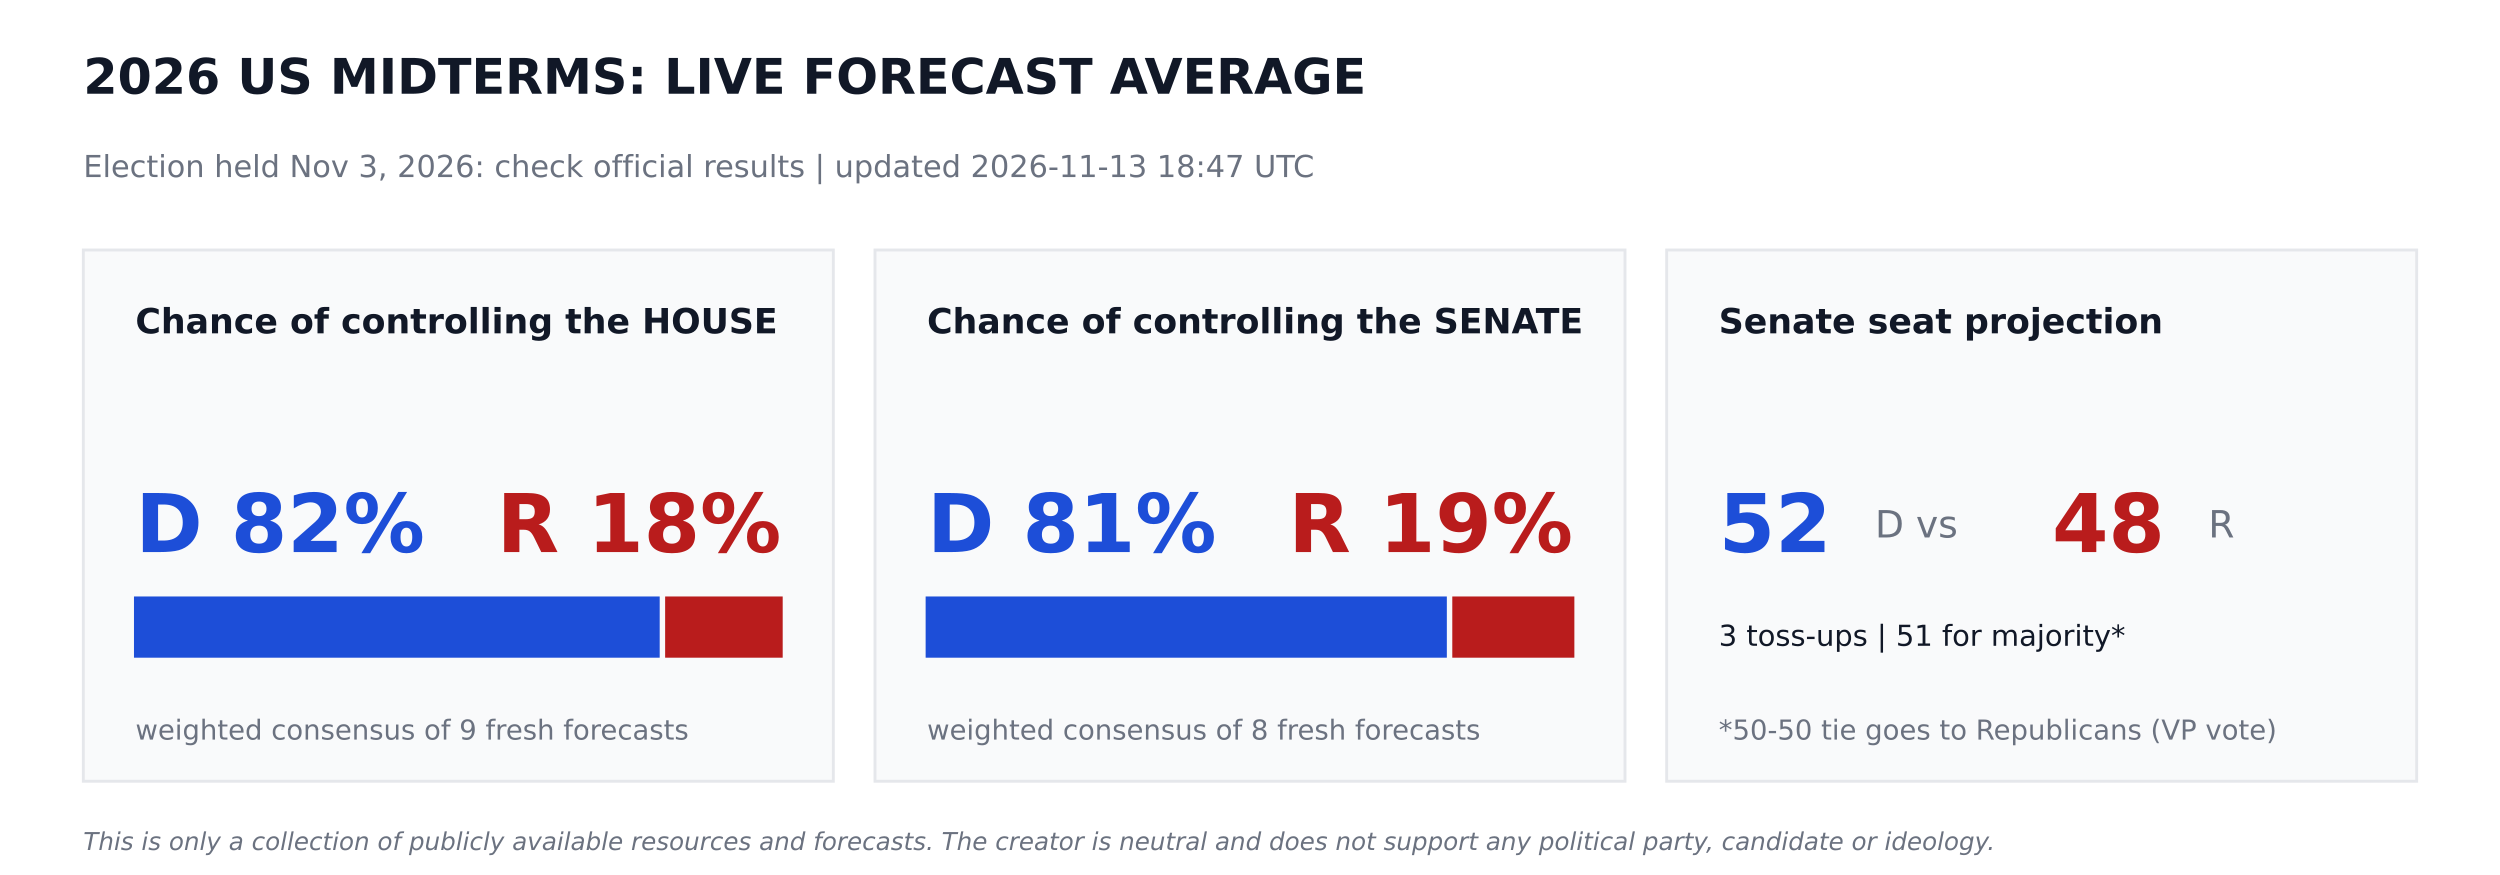
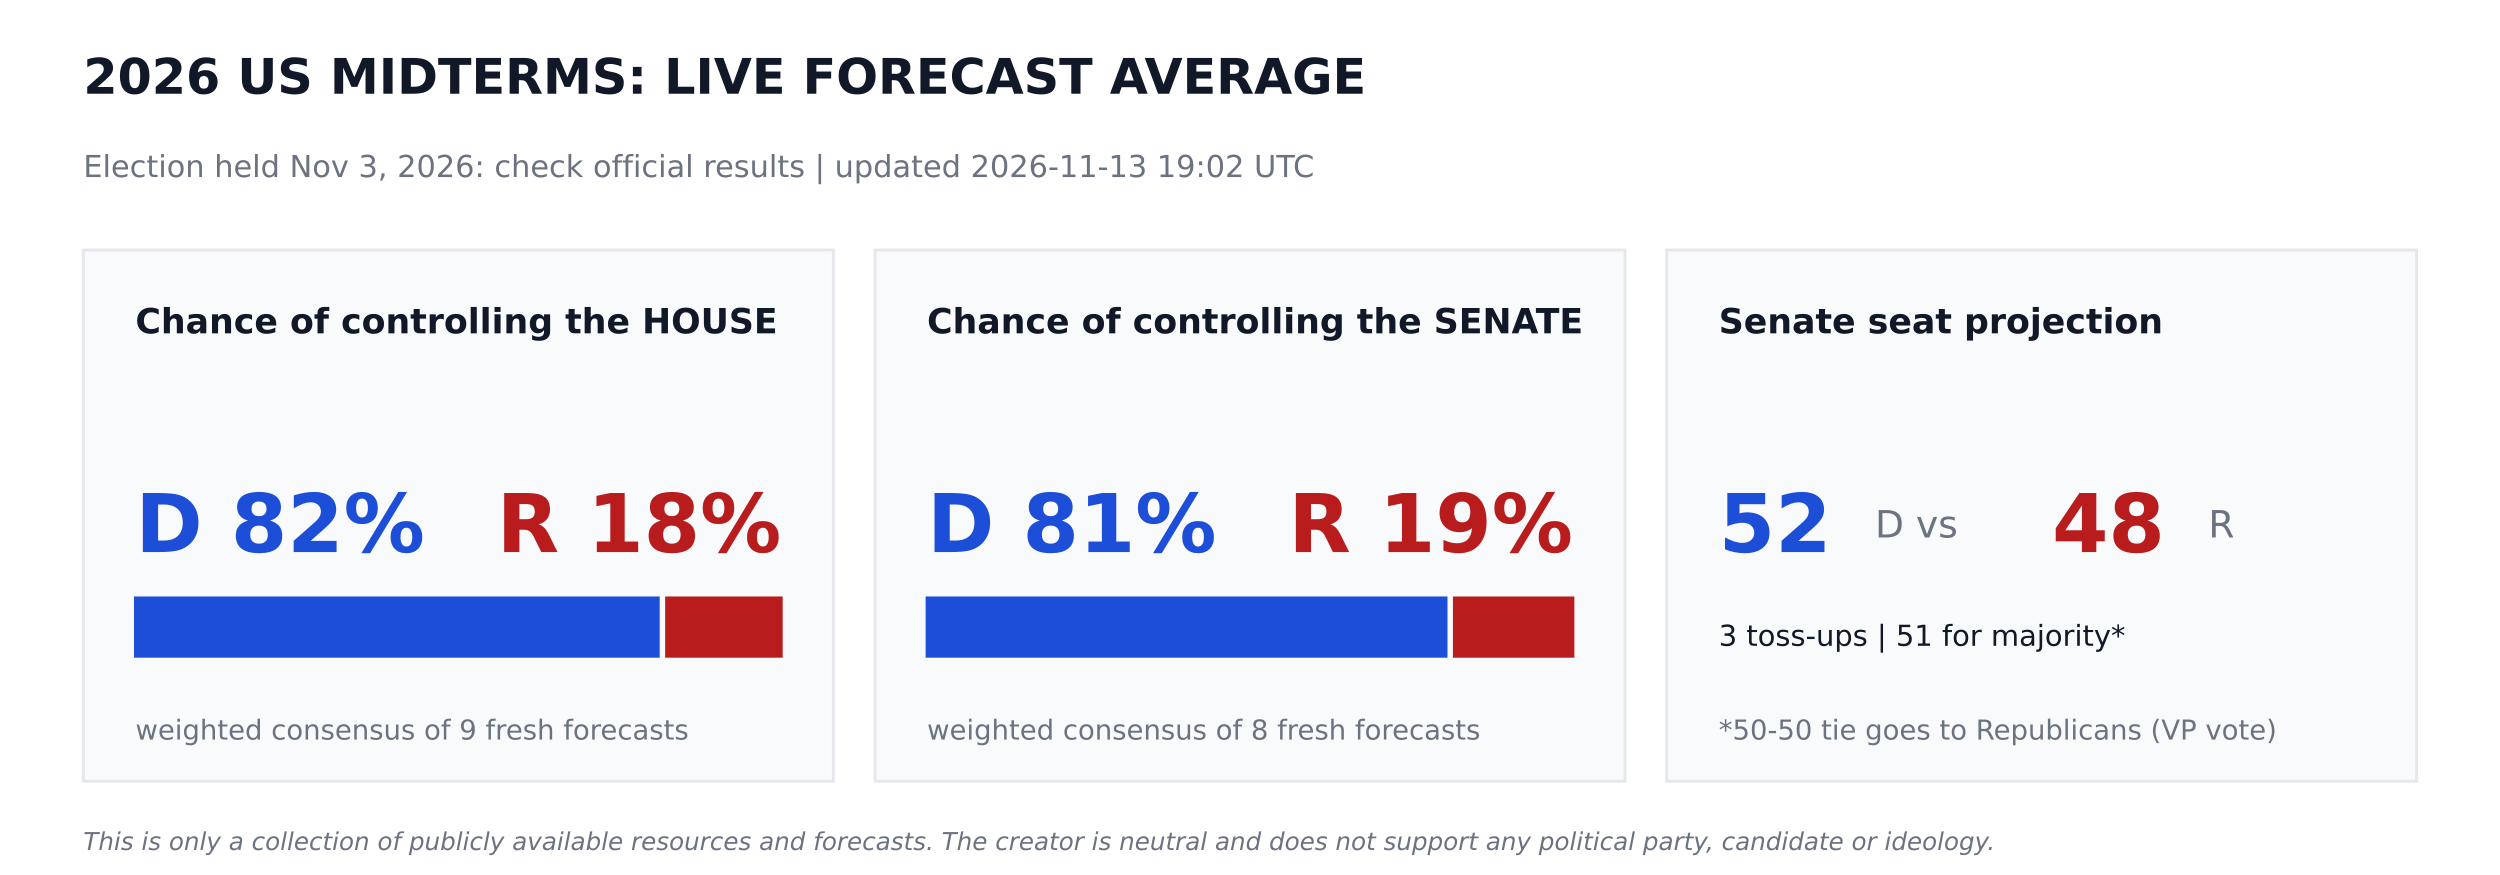
<svg xmlns="http://www.w3.org/2000/svg" width="864pt" height="302.4pt" viewBox="0 0 864 302.4" version="1.1">
  <defs>
    <style type="text/css">*{stroke-linejoin: round; stroke-linecap: butt}</style>
  </defs>
  <g id="figure_1">
    <g id="patch_1">
      <path d="M 0 302.4  L 864 302.4  L 864 0  L 0 0  z " style="fill: #ffffff" />
    </g>
    <g id="axes_1">
      <g id="patch_2">
-         <path d="M 28.8 270  L 288 270  L 288 86.4  L 28.8 86.4  z " clip-path="url(#p0d4dd63afb)" style="fill: #f9fafb; stroke: #e5e7eb; stroke-linejoin: miter" />
+         <path d="M 28.8 270  L 288 270  L 288 86.4  L 28.8 86.4  z " clip-path="url(#p1fd86454be)" style="fill: #f9fafb; stroke: #e5e7eb; stroke-linejoin: miter" />
      </g>
      <g id="patch_3">
-         <path d="M 46.8 226.8  L 227.491 226.8  L 227.491 206.64  L 46.8 206.64  z " clip-path="url(#p0d4dd63afb)" style="fill: #1d4ed8; stroke: #1d4ed8; stroke-linejoin: miter" />
+         <path d="M 46.8 226.8  L 227.491 226.8  L 227.491 206.64  L 46.8 206.64  z " clip-path="url(#p1fd86454be)" style="fill: #1d4ed8; stroke: #1d4ed8; stroke-linejoin: miter" />
      </g>
      <g id="patch_4">
-         <path d="M 230.371 226.8  L 270 226.8  L 270 206.64  L 230.371 206.64  z " clip-path="url(#p0d4dd63afb)" style="fill: #b91c1c; stroke: #b91c1c; stroke-linejoin: miter" />
+         <path d="M 230.371 226.8  L 270 226.8  L 270 206.64  L 230.371 206.64  z " clip-path="url(#p1fd86454be)" style="fill: #b91c1c; stroke: #b91c1c; stroke-linejoin: miter" />
      </g>
      <g id="patch_5">
-         <path d="M 302.4 270  L 561.6 270  L 561.6 86.4  L 302.4 86.4  z " clip-path="url(#p0d4dd63afb)" style="fill: #f9fafb; stroke: #e5e7eb; stroke-linejoin: miter" />
+         <path d="M 302.4 270  L 561.6 270  L 561.6 86.4  L 302.4 86.4  z " clip-path="url(#p1fd86454be)" style="fill: #f9fafb; stroke: #e5e7eb; stroke-linejoin: miter" />
      </g>
      <g id="patch_6">
-         <path d="M 320.4 226.8  L 499.529 226.8  L 499.529 206.64  L 320.4 206.64  z " clip-path="url(#p0d4dd63afb)" style="fill: #1d4ed8; stroke: #1d4ed8; stroke-linejoin: miter" />
+         <path d="M 320.4 226.8  L 499.752 226.8  L 499.752 206.64  L 320.4 206.64  z " clip-path="url(#p1fd86454be)" style="fill: #1d4ed8; stroke: #1d4ed8; stroke-linejoin: miter" />
      </g>
      <g id="patch_7">
-         <path d="M 502.409 226.8  L 543.6 226.8  L 543.6 206.64  L 502.409 206.64  z " clip-path="url(#p0d4dd63afb)" style="fill: #b91c1c; stroke: #b91c1c; stroke-linejoin: miter" />
+         <path d="M 502.632 226.8  L 543.6 226.8  L 543.6 206.64  L 502.632 206.64  z " clip-path="url(#p1fd86454be)" style="fill: #b91c1c; stroke: #b91c1c; stroke-linejoin: miter" />
      </g>
      <g id="patch_8">
-         <path d="M 576 270  L 835.2 270  L 835.2 86.4  L 576 86.4  z " clip-path="url(#p0d4dd63afb)" style="fill: #f9fafb; stroke: #e5e7eb; stroke-linejoin: miter" />
+         <path d="M 576 270  L 835.2 270  L 835.2 86.4  L 576 86.4  z " clip-path="url(#p1fd86454be)" style="fill: #f9fafb; stroke: #e5e7eb; stroke-linejoin: miter" />
      </g>
      <g id="text_1">
        <text style="font-weight: 700; font-size: 17px; font-family: 'DejaVu Sans'; text-anchor: start; fill: #111827" x="28.8" y="32.4" transform="rotate(-0 28.8 32.4)">2026 US MIDTERMS: LIVE FORECAST AVERAGE</text>
      </g>
      <g id="text_2">
-         <text style="font-size: 10.5px; font-family: 'DejaVu Sans'; text-anchor: start; fill: #6b7280" x="28.8" y="61.2" transform="rotate(-0 28.8 61.2)">Election held Nov 3, 2026: check official results   |   updated 2026-11-13 18:47 UTC</text>
+         <text style="font-size: 10.5px; font-family: 'DejaVu Sans'; text-anchor: start; fill: #6b7280" x="28.8" y="61.2" transform="rotate(-0 28.8 61.2)">Election held Nov 3, 2026: check official results   |   updated 2026-11-13 19:02 UTC</text>
      </g>
      <g id="text_3">
        <text style="font-weight: 700; font-size: 12px; font-family: 'DejaVu Sans'; text-anchor: start; fill: #111827" x="46.8" y="115.2" transform="rotate(-0 46.8 115.2)">Chance of controlling the HOUSE</text>
      </g>
      <g id="text_4">
        <text style="font-weight: 700; font-size: 28px; font-family: 'DejaVu Sans'; text-anchor: start; fill: #1d4ed8" x="46.8" y="190.8" transform="rotate(-0 46.8 190.8)">D 82%</text>
      </g>
      <g id="text_5">
        <text style="font-weight: 700; font-size: 28px; font-family: 'DejaVu Sans'; text-anchor: end; fill: #b91c1c" x="270" y="190.8" transform="rotate(-0 270 190.8)">R 18%</text>
      </g>
      <g id="text_6">
        <text style="font-size: 9.5px; font-family: 'DejaVu Sans'; text-anchor: start; fill: #6b7280" x="46.8" y="255.6" transform="rotate(-0 46.8 255.6)">weighted consensus of 9 fresh forecasts</text>
      </g>
      <g id="text_7">
        <text style="font-weight: 700; font-size: 12px; font-family: 'DejaVu Sans'; text-anchor: start; fill: #111827" x="320.4" y="115.2" transform="rotate(-0 320.4 115.2)">Chance of controlling the SENATE</text>
      </g>
      <g id="text_8">
        <text style="font-weight: 700; font-size: 28px; font-family: 'DejaVu Sans'; text-anchor: start; fill: #1d4ed8" x="320.4" y="190.8" transform="rotate(-0 320.4 190.8)">D 81%</text>
      </g>
      <g id="text_9">
        <text style="font-weight: 700; font-size: 28px; font-family: 'DejaVu Sans'; text-anchor: end; fill: #b91c1c" x="543.6" y="190.8" transform="rotate(-0 543.6 190.8)">R 19%</text>
      </g>
      <g id="text_10">
        <text style="font-size: 9.5px; font-family: 'DejaVu Sans'; text-anchor: start; fill: #6b7280" x="320.4" y="255.6" transform="rotate(-0 320.4 255.6)">weighted consensus of 8 fresh forecasts</text>
      </g>
      <g id="text_11">
        <text style="font-weight: 700; font-size: 12px; font-family: 'DejaVu Sans'; text-anchor: start; fill: #111827" x="594" y="115.2" transform="rotate(-0 594 115.2)">Senate seat projection</text>
      </g>
      <g id="text_12">
        <text style="font-weight: 700; font-size: 28px; font-family: 'DejaVu Sans'; text-anchor: start; fill: #1d4ed8" x="594" y="190.8" transform="rotate(-0 594 190.8)">52</text>
      </g>
      <g id="text_13">
        <text style="font-size: 13px; font-family: 'DejaVu Sans'; text-anchor: start; fill: #6b7280" x="648" y="185.76" transform="rotate(-0 648 185.76)">D  vs</text>
      </g>
      <g id="text_14">
        <text style="font-weight: 700; font-size: 28px; font-family: 'DejaVu Sans'; text-anchor: start; fill: #b91c1c" x="709.2" y="190.8" transform="rotate(-0 709.2 190.8)">48</text>
      </g>
      <g id="text_15">
        <text style="font-size: 13px; font-family: 'DejaVu Sans'; text-anchor: start; fill: #6b7280" x="763.2" y="185.76" transform="rotate(-0 763.2 185.76)">R</text>
      </g>
      <g id="text_16">
        <text style="font-size: 10px; font-family: 'DejaVu Sans'; text-anchor: start; fill: #111827" x="594" y="223.2" transform="rotate(-0 594 223.2)">3 toss-ups  |  51 for majority*</text>
      </g>
      <g id="text_17">
        <text style="font-size: 9.5px; font-family: 'DejaVu Sans'; text-anchor: start; fill: #6b7280" x="594" y="255.6" transform="rotate(-0 594 255.6)">*50-50 tie goes to Republicans (VP vote)</text>
      </g>
      <g id="text_18">
        <text style="font-style: italic; font-size: 8.5px; font-family: 'DejaVu Sans'; text-anchor: start; fill: #6b7280" x="28.8" y="293.76" transform="rotate(-0 28.8 293.76)">This is only a collection of publicly available resources and forecasts. The creator is neutral and does not support any political party, candidate or ideology.</text>
      </g>
    </g>
  </g>
  <defs>
-     <clipPath id="p0d4dd63afb">
+     <clipPath id="p1fd86454be">
      <rect x="0" y="0" width="864" height="302.4" />
    </clipPath>
  </defs>
</svg>
